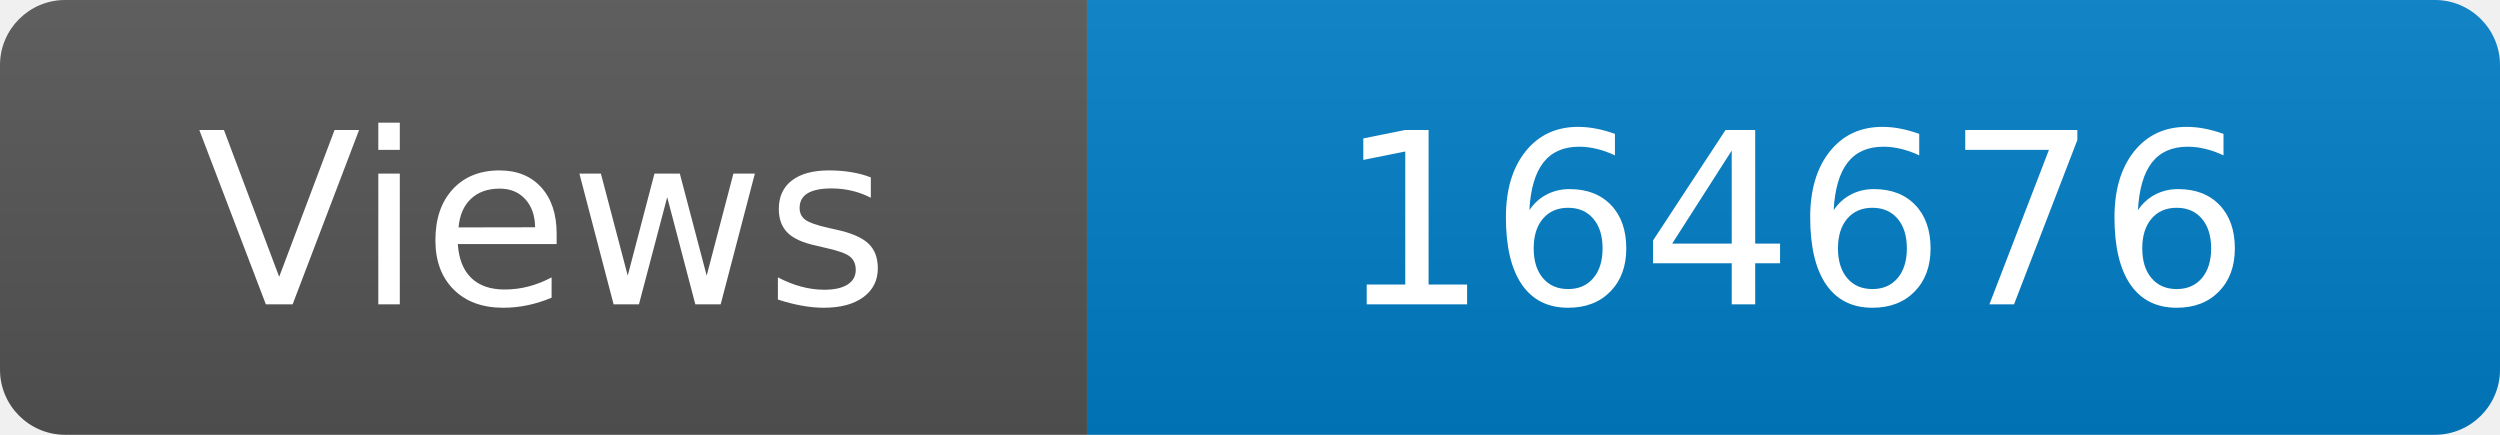
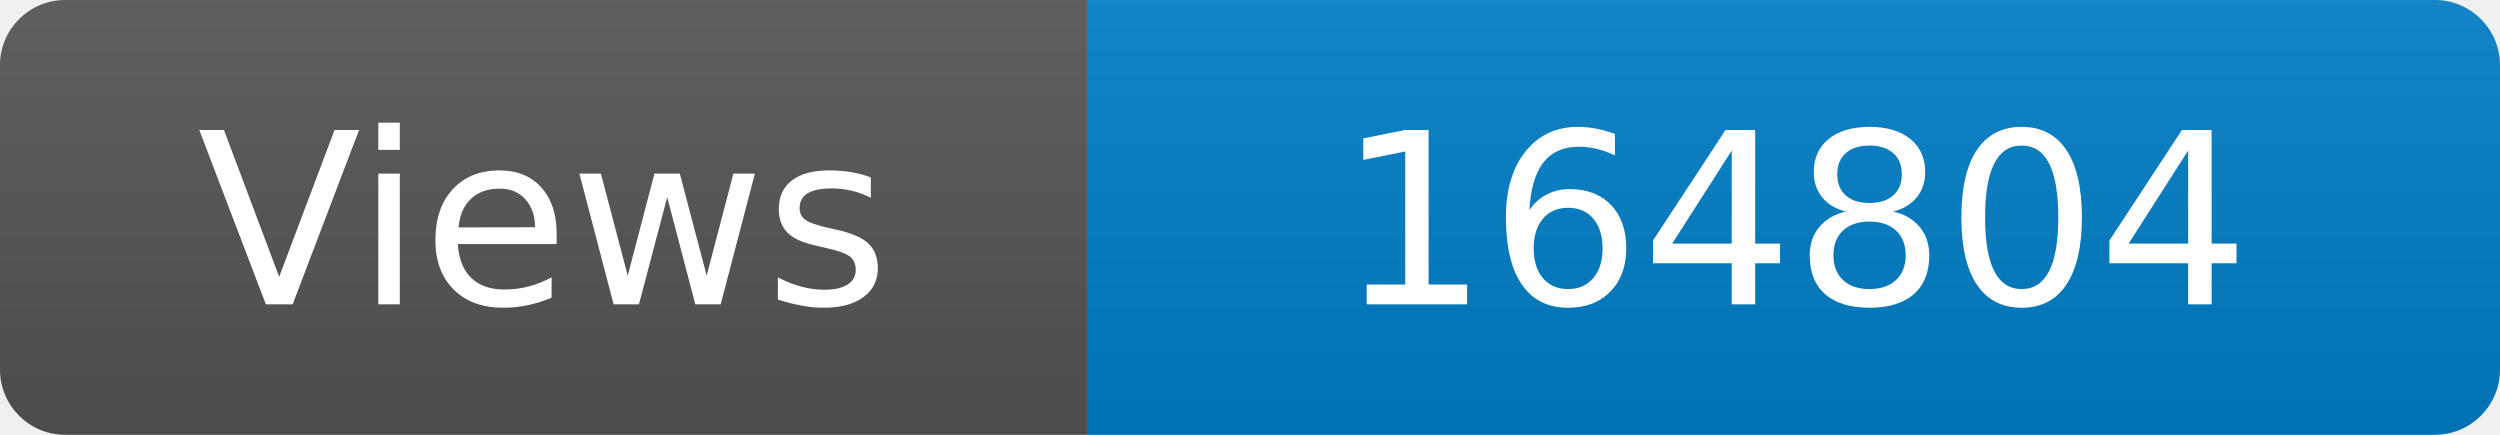
<svg xmlns="http://www.w3.org/2000/svg" width="115" height="20" role="img" aria-label="Maintained?: yes">
  <linearGradient id="s" x2="0" y2="100%">
    <stop offset="0" stop-color="#bbb" stop-opacity=".1" />
    <stop offset="1" stop-opacity=".1" />
  </linearGradient>
  <clipPath id="r">
    <rect width="115" height="20" rx="3" fill="#fff" />
  </clipPath>
  <g clip-path="url(#r)">
    <rect width="50" height="20" fill="#555" />
    <rect x="50" width="160" height="20" fill="#007ec6" />
    <rect width="115" height="20" fill="url(#s)" />
  </g>
  <g fill="#fff" text-anchor="middle" font-family="Verdana,Geneva,DejaVu Sans,sans-serif" font-size="110">
    <text x="250" y="140" transform="scale(.1)" fill="#fff">Views</text>
-     <text x="825" y="140" transform="scale(.1)" fill="#fff">164676</text>
+     <text x="825" y="140" transform="scale(.1)" fill="#fff">164804</text>
  </g>
</svg>
